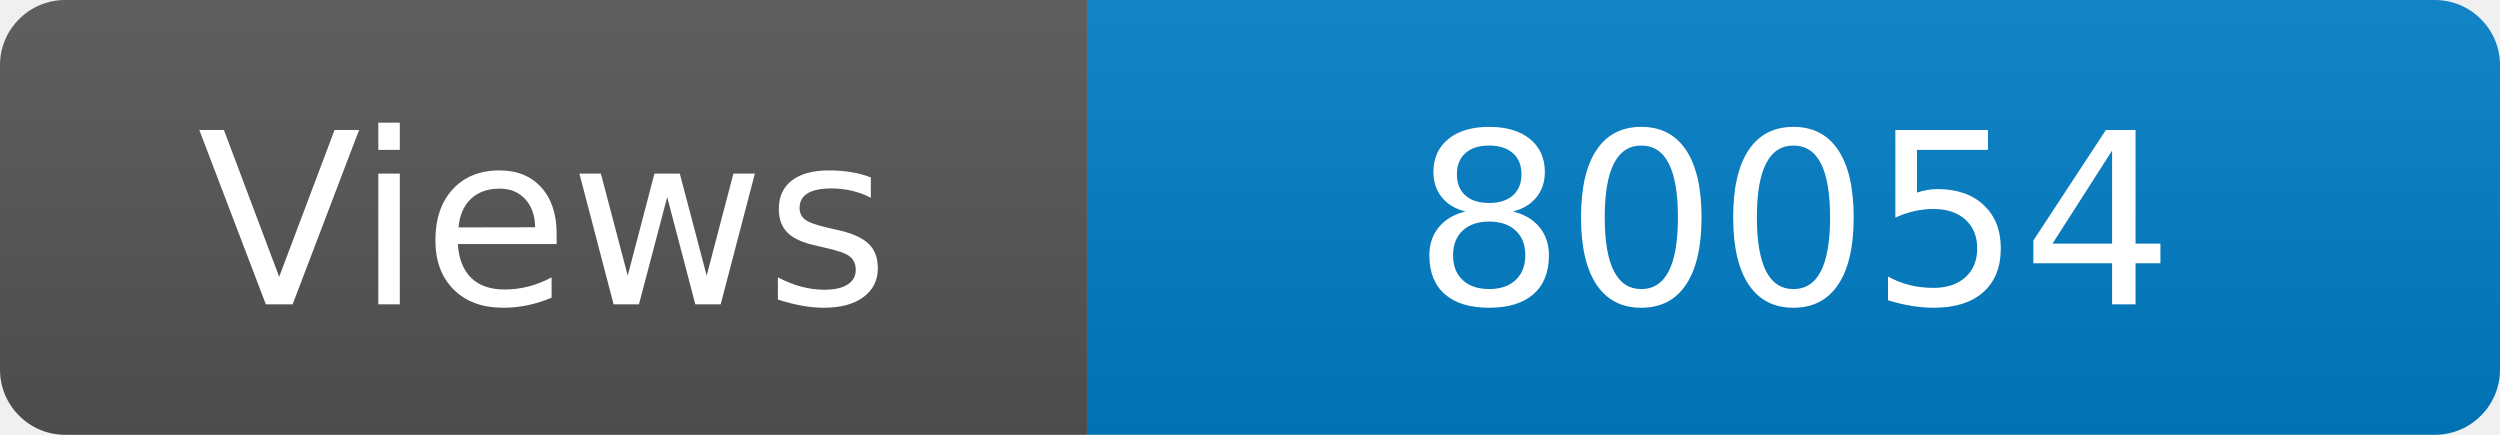
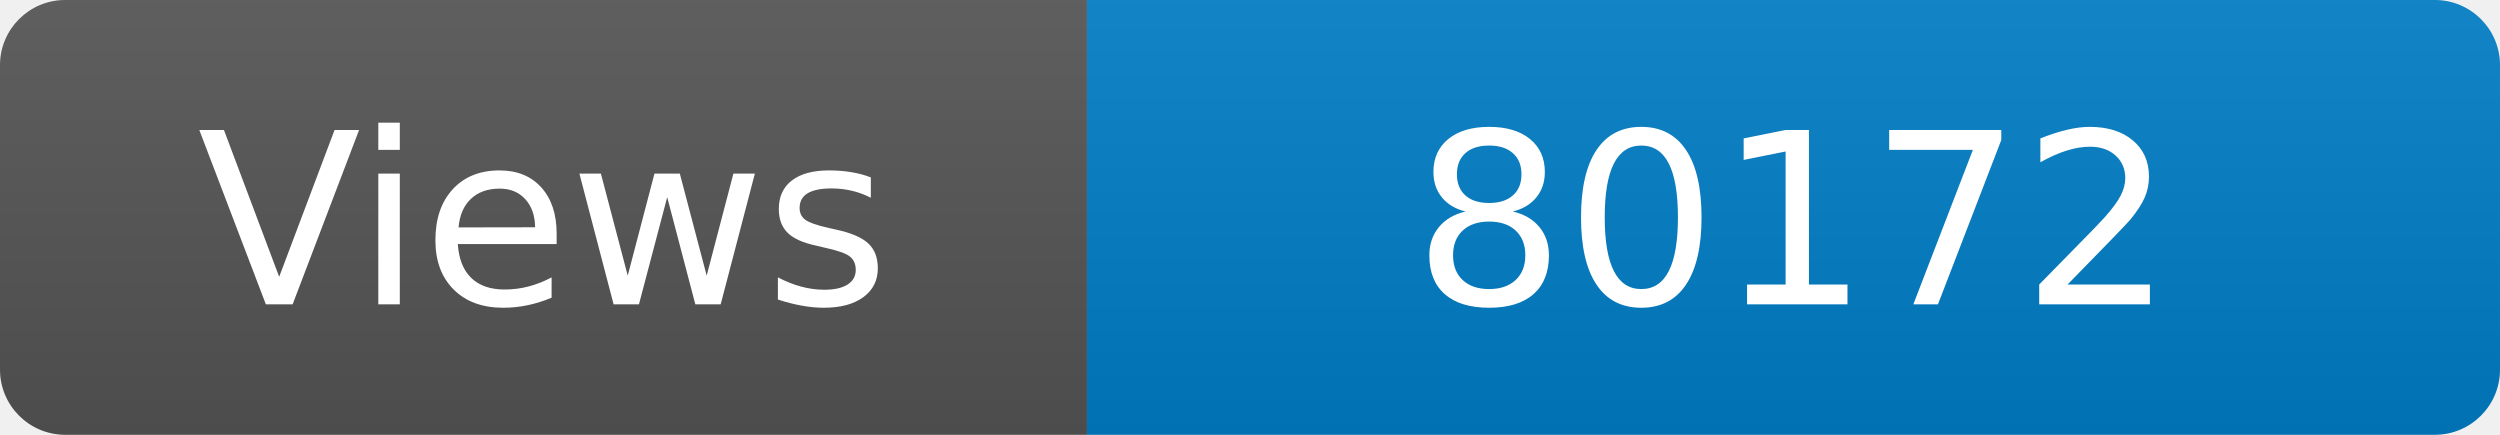
<svg xmlns="http://www.w3.org/2000/svg" width="115" height="20" role="img" aria-label="Maintained?: yes">
  <linearGradient id="s" x2="0" y2="100%">
    <stop offset="0" stop-color="#bbb" stop-opacity=".1" />
    <stop offset="1" stop-opacity=".1" />
  </linearGradient>
  <clipPath id="r">
    <rect width="115" height="20" rx="3" fill="#fff" />
  </clipPath>
  <g clip-path="url(#r)">
    <rect width="50" height="20" fill="#555" />
    <rect x="50" width="160" height="20" fill="#007ec6" />
    <rect width="115" height="20" fill="url(#s)" />
  </g>
  <g fill="#fff" text-anchor="middle" font-family="Verdana,Geneva,DejaVu Sans,sans-serif" font-size="110">
    <text x="250" y="140" transform="scale(.1)" fill="#fff">Views</text>
-     <text x="825" y="140" transform="scale(.1)" fill="#fff">80054</text>
+     <text x="825" y="140" transform="scale(.1)" fill="#fff">80172</text>
  </g>
</svg>
